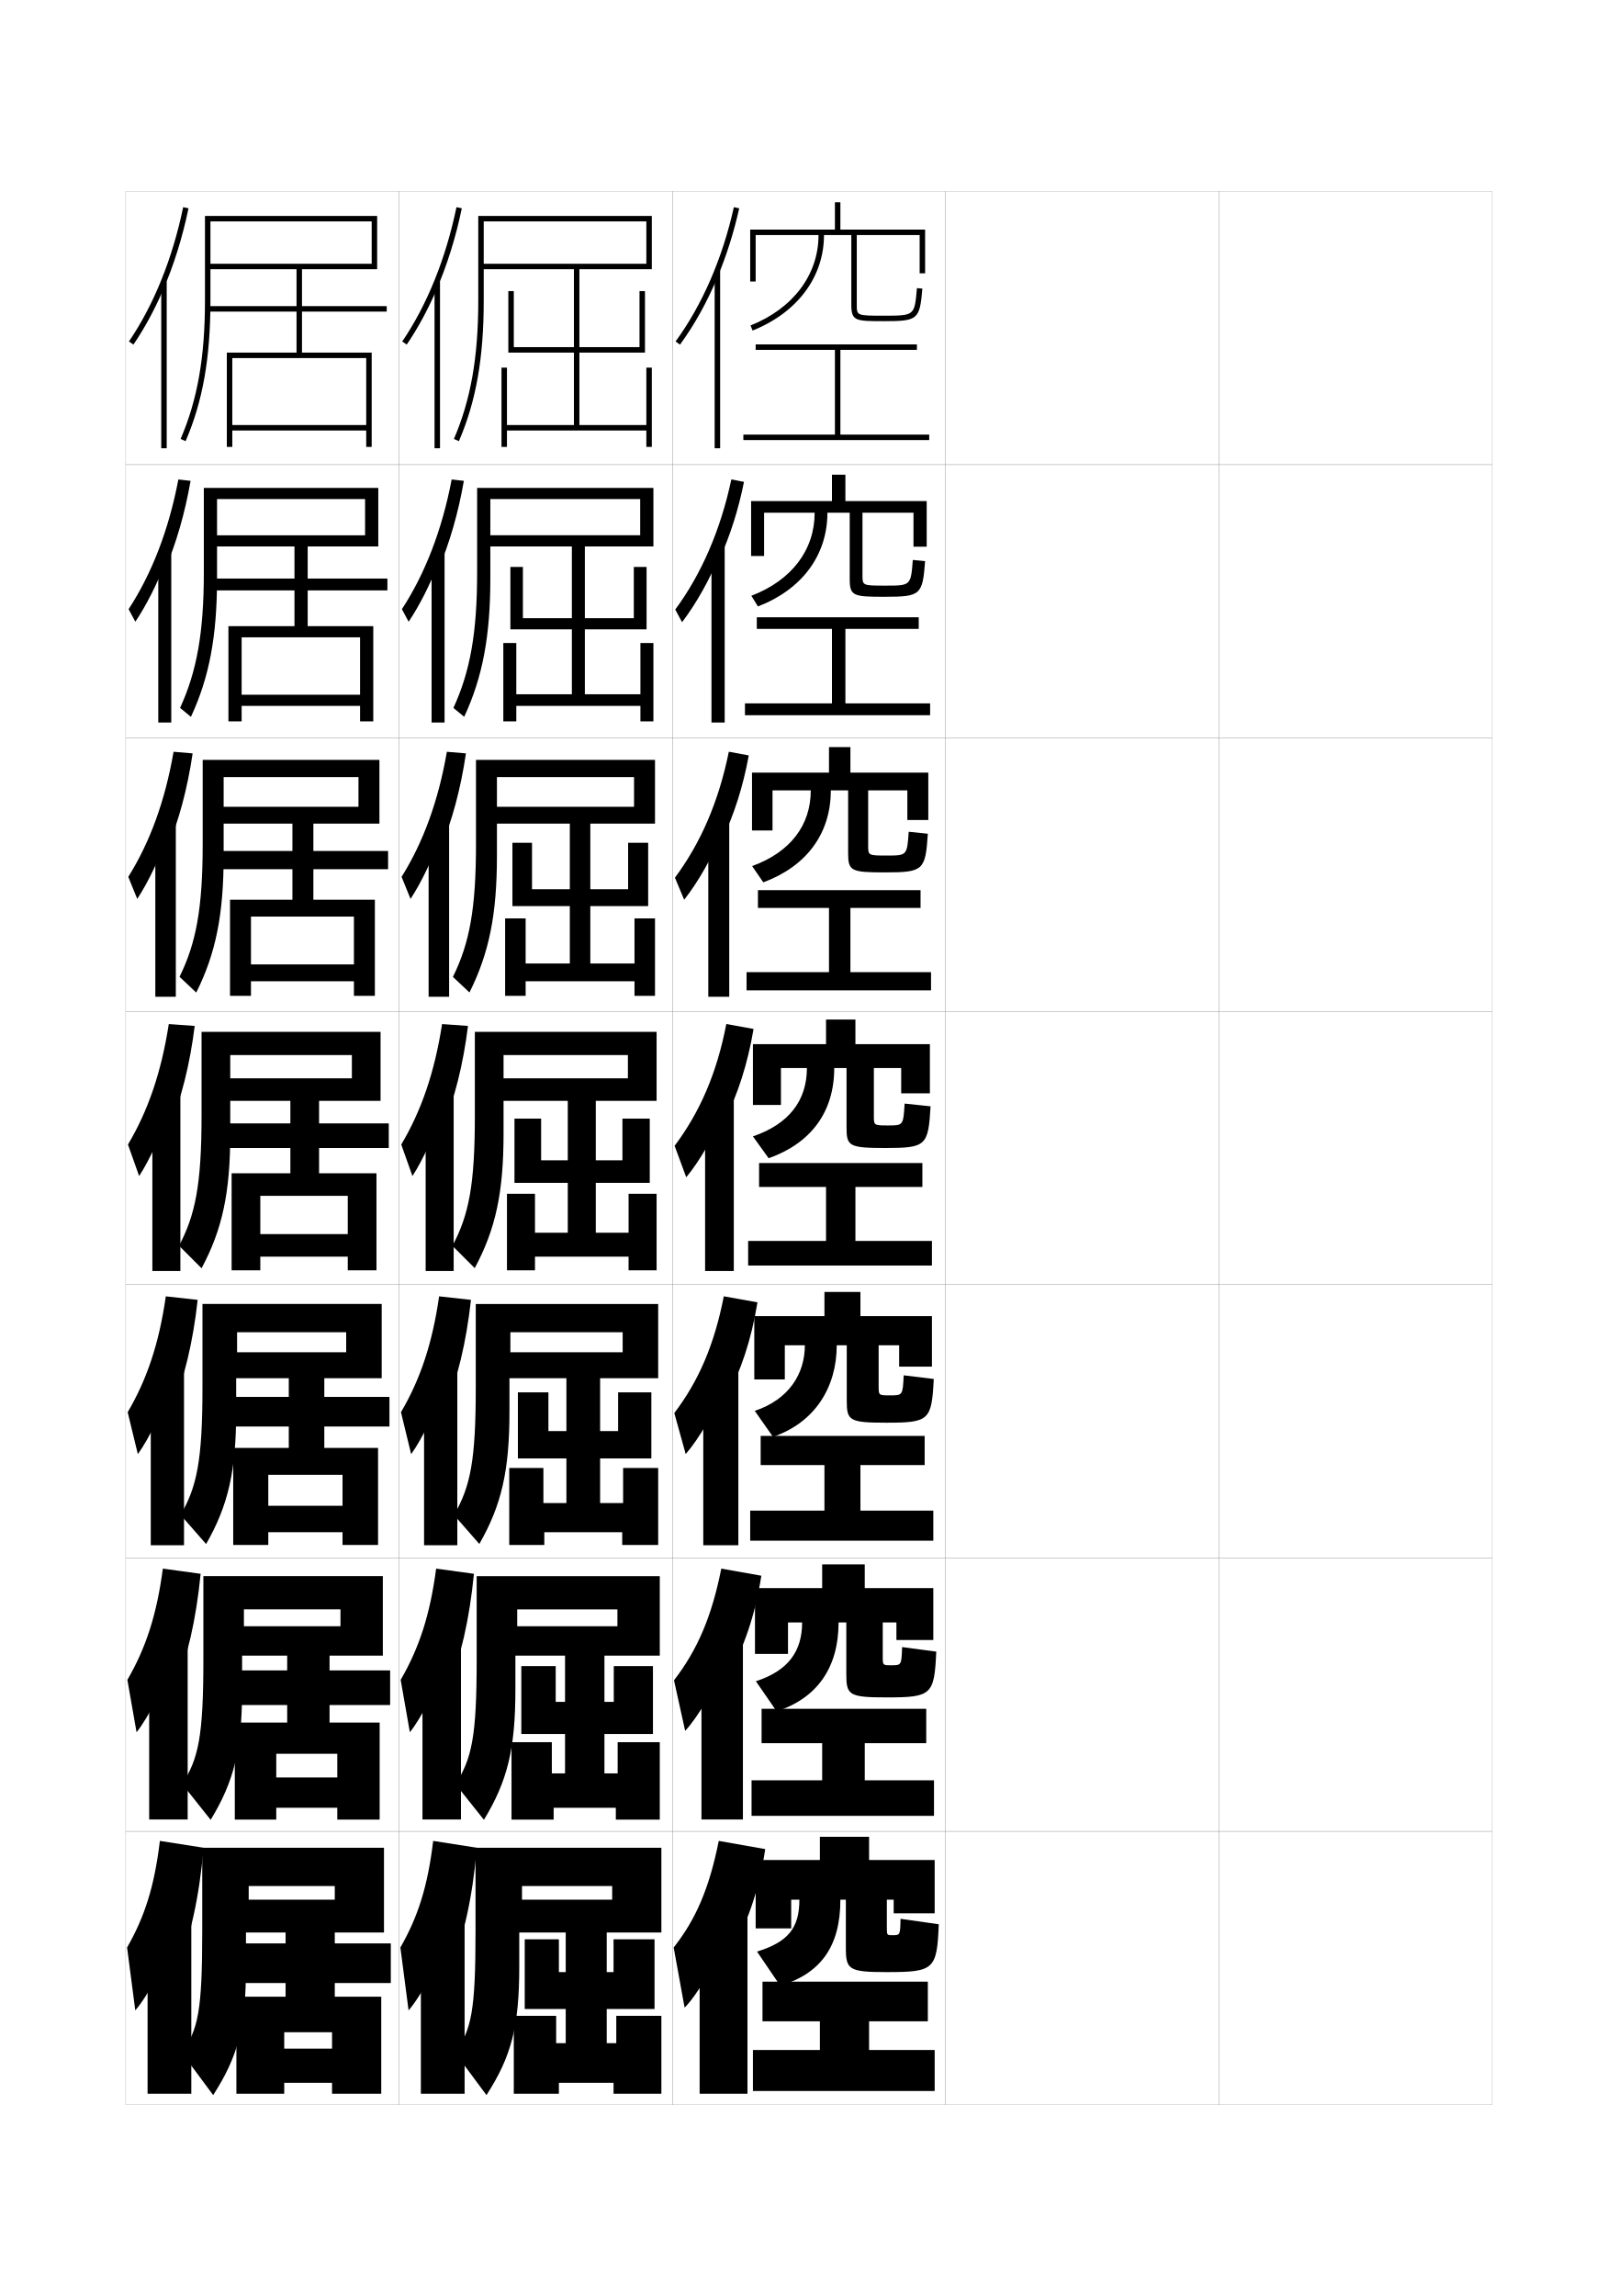
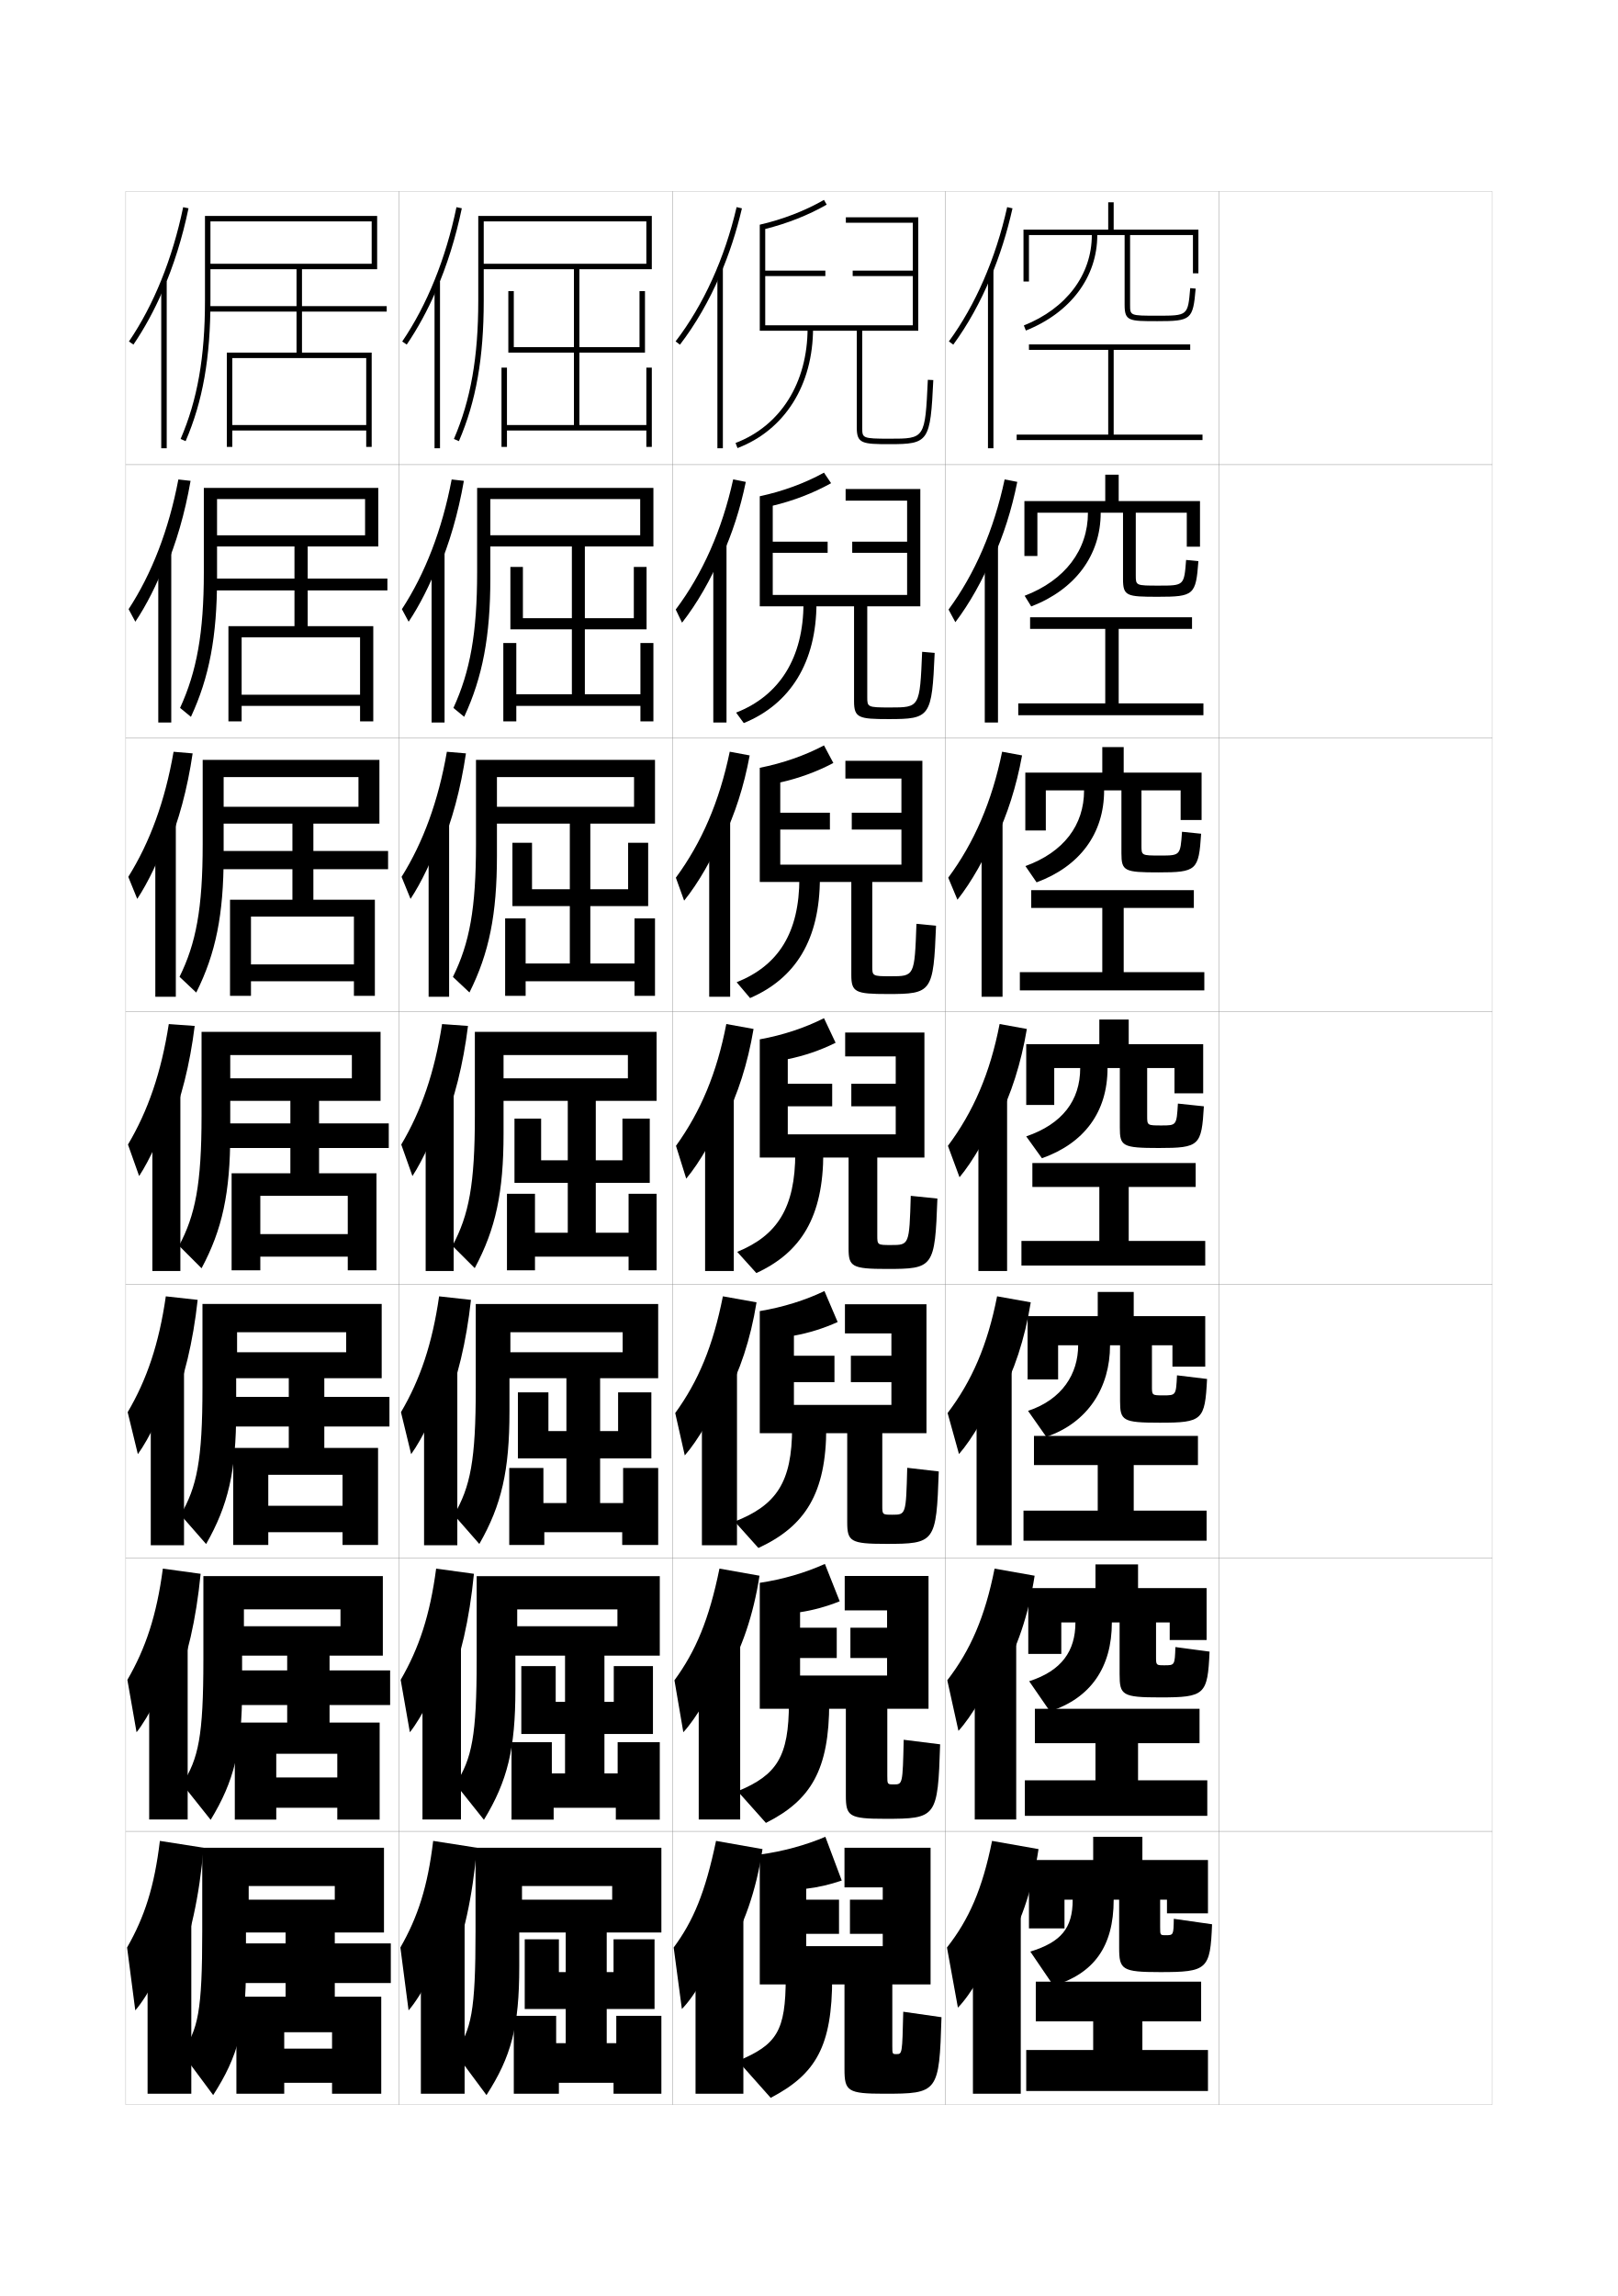
<svg xmlns="http://www.w3.org/2000/svg" version="1.1" id="glyphs" x="0px" y="0px" width="592px" height="840px" viewBox="0 0 592 840" enable-background="new 0 0 592 840" xml:space="preserve">
  <g>
    <rect x="46" y="70" fill="none" stroke="#999999" stroke-width="0.1" width="100" height="100" />
    <rect x="46" y="170" fill="none" stroke="#999999" stroke-width="0.1" width="100" height="100" />
    <rect x="46" y="270" fill="none" stroke="#999999" stroke-width="0.1" width="100" height="100" />
    <rect x="46" y="370" fill="none" stroke="#999999" stroke-width="0.1" width="100" height="100" />
    <rect x="46" y="470" fill="none" stroke="#999999" stroke-width="0.1" width="100" height="100" />
    <rect x="46" y="570" fill="none" stroke="#999999" stroke-width="0.1" width="100" height="100" />
    <rect x="46" y="670" fill="none" stroke="#999999" stroke-width="0.1" width="100" height="100" />
    <rect x="146" y="70" fill="none" stroke="#999999" stroke-width="0.1" width="100" height="100" />
    <rect x="146" y="170" fill="none" stroke="#999999" stroke-width="0.1" width="100" height="100" />
    <rect x="146" y="270" fill="none" stroke="#999999" stroke-width="0.1" width="100" height="100" />
    <rect x="146" y="370" fill="none" stroke="#999999" stroke-width="0.1" width="100" height="100" />
    <rect x="146" y="470" fill="none" stroke="#999999" stroke-width="0.1" width="100" height="100" />
    <rect x="146" y="570" fill="none" stroke="#999999" stroke-width="0.1" width="100" height="100" />
    <rect x="146" y="670" fill="none" stroke="#999999" stroke-width="0.1" width="100" height="100" />
    <rect x="246" y="70" fill="none" stroke="#999999" stroke-width="0.1" width="100" height="100" />
    <rect x="246" y="170" fill="none" stroke="#999999" stroke-width="0.1" width="100" height="100" />
    <rect x="246" y="270" fill="none" stroke="#999999" stroke-width="0.1" width="100" height="100" />
    <rect x="246" y="370" fill="none" stroke="#999999" stroke-width="0.1" width="100" height="100" />
    <rect x="246" y="470" fill="none" stroke="#999999" stroke-width="0.1" width="100" height="100" />
    <rect x="246" y="570" fill="none" stroke="#999999" stroke-width="0.1" width="100" height="100" />
    <rect x="246" y="670" fill="none" stroke="#999999" stroke-width="0.1" width="100" height="100" />
    <rect x="346" y="70" fill="none" stroke="#999999" stroke-width="0.1" width="100" height="100" />
    <rect x="346" y="170" fill="none" stroke="#999999" stroke-width="0.1" width="100" height="100" />
    <rect x="346" y="270" fill="none" stroke="#999999" stroke-width="0.1" width="100" height="100" />
    <rect x="346" y="370" fill="none" stroke="#999999" stroke-width="0.1" width="100" height="100" />
    <rect x="346" y="470" fill="none" stroke="#999999" stroke-width="0.1" width="100" height="100" />
    <rect x="346" y="570" fill="none" stroke="#999999" stroke-width="0.1" width="100" height="100" />
    <rect x="346" y="670" fill="none" stroke="#999999" stroke-width="0.1" width="100" height="100" />
    <rect x="446" y="70" fill="none" stroke="#999999" stroke-width="0.1" width="100" height="100" />
    <rect x="446" y="170" fill="none" stroke="#999999" stroke-width="0.1" width="100" height="100" />
    <rect x="446" y="270" fill="none" stroke="#999999" stroke-width="0.1" width="100" height="100" />
    <rect x="446" y="370" fill="none" stroke="#999999" stroke-width="0.1" width="100" height="100" />
    <rect x="446" y="470" fill="none" stroke="#999999" stroke-width="0.1" width="100" height="100" />
    <rect x="446" y="570" fill="none" stroke="#999999" stroke-width="0.1" width="100" height="100" />
    <rect x="446" y="670" fill="none" stroke="#999999" stroke-width="0.1" width="100" height="100" />
  </g>
  <g>
    <g>
      <path d="M159.5,106.482c4.035-9.288,7.242-19.493,9.479-30.279l-1.958-0.406    c-3.898,18.795-10.763,35.787-19.848,49.141l1.654,1.125    C152.832,120.177,156.408,113.598,159.5,106.482L159.5,106.482z" />
      <rect x="159" y="103" width="2" height="61" />
    </g>
    <g>
      <path d="M160.333,208.436c4.101-9.55,7.322-20.595,9.399-32.521l-4.466-0.499    c-3.518,18.45-9.719,34.454-18.21,47.454l2.466,4.591    c3.958-5.886,7.92-13.722,10.728-21.109L160.333,208.436z" />
      <rect x="157.917" y="202.208" width="4.75" height="62.125" />
    </g>
    <g>
      <path d="M161.167,310.39c4.166-9.811,7.403-21.697,9.321-34.761l-6.975-0.591    c-3.139,18.104-8.675,33.12-16.573,45.767l3.278,8.057    c3.911-5.886,8.259-14.978,10.782-22.638L161.167,310.39z" />
      <rect x="156.833" y="301.417" width="7.5" height="63.25" />
    </g>
    <g>
      <path d="M162,412.344c4.23-10.072,7.483-22.799,9.241-37.002l-9.482-0.684    C159,392.418,154.127,406.445,146.823,418.738l4.09,11.523    C154.777,424.375,159.511,414.027,161.75,406.094L162,412.344z" />
      <rect x="155.75" y="400.625" width="10.25" height="64.375" />
    </g>
    <g>
      <path d="M163,514.729c4.339-10.156,7.628-23.688,9.327-39.168l-11.655-1.289    c-2.507,17.412-6.945,30.449-13.957,42.387l3.727,15.35    c4.092-5.637,9.572-16.927,11.725-24.779L163,514.729z" />
      <rect x="155.166" y="500.25" width="12.167" height="65.083" />
    </g>
    <g>
      <path d="M164,617.114c4.447-10.24,7.774-24.576,9.414-41.334l-13.827-1.895    c-2.257,17.064-6.259,29.11-12.979,40.693l3.363,19.175    c4.319-5.386,10.546-17.618,12.612-25.39L164,617.114z" />
      <rect x="154.583" y="599.875" width="14.083" height="65.792" />
    </g>
    <g>
      <path d="M165,719.5c4.556-10.324,7.919-25.465,9.5-43.5l-16-2.5    c-2.006,16.716-5.572,27.771-12,39l3,23c4.547-5.136,11.521-18.31,13.5-26L165,719.5z" />
      <rect x="154" y="699.5" width="16" height="66.5" />
    </g>
  </g>
  <g>
    <path d="M177,79h-2v31c0,20.667-2.75,36.274-8.918,50.604l1.836,0.791   C174.199,146.803,177,130.952,177,110V98.5h61.5V79H177v2h59.5v15.5H177V79z" />
    <polygon points="236.5,134.5 236.5,155.5 212,155.5 212,129 236,129 236,106.5 234,106.5 234,127 212,127 212,97.5 210,97.5    210,127 188,127 188,106.5 186,106.5 186,129 210,129 210,155.5 185.5,155.5 185.5,134.5 183.5,134.5 183.5,163.5 185.5,163.5    185.5,157.5 236.5,157.5 236.5,163.5 238.5,163.5 238.5,134.5  " />
  </g>
  <g>
    <g>
      <path d="M179.417,178.5h-4.833v30.917c0,22.13-2.547,36.25-8.682,49.587l3.947,3.242    c6.75-14.511,9.568-29.541,9.568-50.663v-11.667h59.667v-21.417H179.417v4.083    h54.833v13.25h-54.833V178.5z" />
      <polygon points="234.333,235.25 234.333,254 214,254 214,230.25 236.583,230.25     236.583,207.417 231.917,207.417 231.917,226.167 214,226.167 214,197.917     209.25,197.917 209.25,226.167 191.333,226.167 191.333,207.417 186.75,207.417 186.75,230.25     209.25,230.25 209.25,254 188.917,254 188.917,235.25 184.166,235.25 184.166,263.917     188.917,263.917 188.917,258.25 234.333,258.25 234.333,263.917 239.083,263.917     239.083,235.25   " />
    </g>
    <g>
      <path d="M181.833,278h-7.667v30.833c0,23.593-2.344,36.225-8.445,48.57l6.057,5.693    c7.218-14.43,10.055-28.64,10.055-49.93v-11.833h57.833V278H181.833v6.292H232v10.875    h-50.167V278z" />
      <polygon points="232.167,336 232.167,352.5 216,352.5 216,331.5 237.167,331.5 237.167,308.333     229.833,308.333 229.833,325.333 216,325.333 216,298.333 208.5,298.333 208.5,325.333     194.667,325.333 194.667,308.333 187.5,308.333 187.5,331.5 208.5,331.5 208.5,352.5 192.333,352.5     192.333,336 184.833,336 184.833,364.333 192.333,364.333 192.333,359 232.167,359     232.167,364.333 239.667,364.333 239.667,336   " />
    </g>
    <g>
      <path d="M184.25,377.5h-10.5v30.75c0,25.055-2.141,36.199-8.209,47.553l8.168,8.145    C181.395,449.6,184.25,436.21,184.25,414.75v-12h56V377.5H184.25v8.5h45.5v8.5h-45.5V377.5z" />
      <polygon points="230,436.75 230,451 218,451 218,432.75 237.75,432.75 237.75,409.25 227.75,409.25 227.75,424.5 218,424.5     218,398.75 207.75,398.75 207.75,424.5 198,424.5 198,409.25 188.25,409.25 188.25,432.75 207.75,432.75 207.75,451 195.75,451     195.75,436.75 185.5,436.75 185.5,464.75 195.75,464.75 195.75,459.75 230,459.75 230,464.75 240.25,464.75 240.25,436.75   " />
    </g>
    <g>
      <path d="M186.75,477.066h-12.667v30.667c0,26.517-1.937,36.175-7.973,46.535    l9.279,10.597c8.153-14.267,11.027-26.836,11.027-48.465v-12.167h54.416v-27.167    H186.75v10.334h41.083v7.333H186.75V477.066z" />
      <polygon points="228,537.066 228,549.9 219.583,549.9 219.583,533.566 238.333,533.566     238.333,509.4 226.167,509.4 226.167,523.566 219.583,523.566 219.583,498.4     207.25,498.4 207.25,523.566 200.667,523.566 200.667,509.4 189.5,509.4 189.5,533.566     207.25,533.566 207.25,549.9 198.833,549.9 198.833,537.066 186.333,537.066     186.333,565.233 199.167,565.233 199.167,560.566 227.667,560.566 227.667,565.233     240.833,565.233 240.833,537.066   " />
    </g>
    <g>
      <path d="M189.25,576.634h-14.833v30.583c0,27.979-1.733,36.15-7.736,45.518    l10.39,13.049c8.622-14.186,11.514-25.935,11.514-47.732v-12.334h52.833v-29.083    H189.25v12.166h36.667v6.167H189.25V576.634z" />
      <polygon points="226,637.384 226,648.801 221.167,648.801 221.167,634.384 238.917,634.384     238.917,609.551 224.583,609.551 224.583,622.634 221.167,622.634 221.167,598.051     206.75,598.051 206.75,622.634 203.333,622.634 203.333,609.551 190.75,609.551 190.75,634.384     206.75,634.384 206.75,648.801 201.917,648.801 201.917,637.384 187.167,637.384     187.167,665.717 202.583,665.717 202.583,661.384 225.333,661.384 225.333,665.717     241.417,665.717 241.417,637.384   " />
    </g>
  </g>
  <g>
    <path d="M242,676h-51v14h33v5h-33v-19h-17v30.5c0,29.441-1.53,36.125-7.5,44.5l11.5,15.5   c9.09-14.104,12-25.032,12-47V707h52V676z" />
    <polygon points="225.5,737.5 225.5,747.5 222,747.5 222,735 239.5,735 239.5,709.5 224.5,709.5 224.5,721.5 222,721.5 222,697.5    207,697.5 207,721.5 204.5,721.5 204.5,709.5 192,709.5 192,735 207,735 207,747.5 203.5,747.5 203.5,737.5 188,737.5 188,766    204.5,766 204.5,762 224.5,762 224.5,766 242,766 242,737.5  " />
  </g>
  <g>
    <g>
      <path d="M59.5,106.482c4.035-9.288,7.242-19.493,9.479-30.279l-1.958-0.406    c-3.898,18.795-10.763,35.787-19.848,49.141l1.654,1.125    C52.832,120.177,56.408,113.598,59.5,106.482L59.5,106.482z" />
      <rect x="59" y="103" width="2" height="61" />
    </g>
    <g>
      <path d="M60.333,208.436c4.101-9.55,7.322-20.595,9.399-32.521l-4.466-0.499    c-3.518,18.45-9.719,34.454-18.21,47.454l2.466,4.591    c3.958-5.886,7.92-13.722,10.728-21.109L60.333,208.436z" />
      <rect x="57.917" y="202.208" width="4.75" height="62.125" />
    </g>
    <g>
      <path d="M61.167,310.39c4.165-9.811,7.402-21.697,9.32-34.761l-6.975-0.591    c-3.139,18.104-8.676,33.12-16.573,45.767l3.278,8.057    C54.129,322.976,58.477,313.884,61,306.224L61.167,310.39z" />
      <rect x="56.833" y="301.417" width="7.5" height="63.25" />
    </g>
    <g>
      <path d="M62,412.344c4.23-10.072,7.483-22.799,9.241-37.002l-9.482-0.684    C59,392.418,54.127,406.445,46.823,418.738l4.09,11.523    C54.777,424.375,59.511,414.027,61.75,406.094L62,412.344z" />
      <rect x="55.75" y="400.625" width="10.25" height="64.375" />
    </g>
    <g>
      <path d="M63,514.729c4.339-10.156,7.628-23.688,9.327-39.168l-11.655-1.289    c-2.507,17.412-6.945,30.449-13.957,42.387l3.727,15.35    c4.092-5.637,9.572-16.926,11.725-24.779L63,514.729z" />
      <rect x="55.166" y="500.25" width="12.167" height="65.083" />
    </g>
    <g>
      <path d="M64,617.114c4.447-10.24,7.774-24.576,9.414-41.334l-13.828-1.894    c-2.257,17.062-6.259,29.109-12.979,40.693l3.363,19.174    c4.319-5.387,10.546-17.617,12.612-25.389L64,617.114z" />
      <rect x="54.583" y="599.875" width="14.083" height="65.792" />
    </g>
    <g>
      <path d="M65,719.5c4.556-10.324,7.919-25.465,9.5-43.5l-16-2.5c-2.006,16.716-5.572,27.771-12,39    l3,23c4.547-5.136,11.521-18.31,13.5-26L65,719.5z" />
      <rect x="54" y="699.5" width="16" height="66.5" />
    </g>
  </g>
  <g>
    <path d="M77,79h-2v31c0,20.667-2.75,36.274-8.918,50.604l1.836,0.791   C74.199,146.803,77,130.952,77,110V98.5h61V79H77v2h59v15.5H77V79z" />
    <polygon points="141.5,114 141.5,112 110.5,112 110.5,97.5 108.5,97.5 108.5,112 76,112 76,114 108.5,114 108.5,129 83,129    83,163.5 85,163.5 85,131 134,131 134,155.5 85,155.5 85,157.5 134,157.5 134,163.5 136,163.5 136,129 110.5,129 110.5,114  " />
  </g>
  <g>
    <g>
      <path d="M79.417,178.5h-4.833v30.916c0,22.155-2.61,36.324-8.695,49.57l3.974,3.277    c6.708-14.435,9.555-29.463,9.555-50.68v-11.667h59V178.5H79.417v4.083h54.167v13.25    H79.417V178.5z" />
      <polygon points="83.583,229.083 83.583,263.917 88.416,263.917 88.416,233.166     131.75,233.166 131.75,254.167 88.416,254.167 88.416,258.25 131.75,258.25 131.75,263.917     136.583,263.917 136.583,229.083 112.583,229.083 112.583,216 141.75,216 141.75,211.667     112.583,211.667 112.583,198.333 107.75,198.333 107.75,211.667 77.166,211.667 77.166,216     107.75,216 107.75,229.083   " />
    </g>
    <g>
      <path d="M81.833,278h-7.667v30.833c0,23.643-2.469,36.374-8.473,48.535l6.112,5.764    c7.136-14.276,10.027-28.484,10.027-49.965v-11.833h57V278H81.833v6.292h49.333v10.875    H81.833V278z" />
      <polygon points="84.167,329.167 84.167,364.333 91.833,364.333 91.833,335.333     129.5,335.333 129.5,352.833 91.833,352.833 91.833,359 129.5,359 129.5,364.333     137.167,364.333 137.167,329.167 114.667,329.167 114.667,318 142,318 142,311.333     114.667,311.333 114.667,299.167 107,299.167 107,311.333 78.333,311.333 78.333,318     107,318 107,329.167   " />
    </g>
    <g>
      <path d="M84.25,377.5h-10.5v30.75c0,25.131-2.329,36.423-8.25,47.5l8.25,8.25    c7.562-14.118,10.5-27.505,10.5-49.25v-12h55V377.5H84.25v8.5h44.5v8.5h-44.5V377.5z" />
      <polygon points="84.75,429.25 84.75,464.75 95.25,464.75 95.25,437.5 127.25,437.5 127.25,451.5 95.25,451.5 95.25,459.75     127.25,459.75 127.25,464.75 137.75,464.75 137.75,429.25 116.75,429.25 116.75,420 142.25,420 142.25,411 116.75,411 116.75,400     106.25,400 106.25,411 79.5,411 79.5,420 106.25,420 106.25,429.25   " />
    </g>
    <g>
      <path d="M86.75,477.062H74.083v30.667c0,26.567-2.063,36.323-8,46.499l9.333,10.668    c8.072-14.113,11-26.682,11-48.5v-12.168h53.25V477.062H86.75v10.334h39.917v7.332H86.75V477.062z" />
      <polygon points="85.333,529.729 85.333,565.229 98.167,565.229 98.167,539.562     125.333,539.562 125.333,550.896 98.167,550.896 98.167,560.562 125.333,560.562     125.333,565.229 138.333,565.229 138.333,529.729 118.667,529.729 118.667,521.896     142.5,521.896 142.5,511.062 118.667,511.062 118.667,500.896 105.667,500.896 105.667,511.062     80.667,511.062 80.667,521.896 105.667,521.896 105.667,529.729   " />
    </g>
    <g>
      <path d="M89.25,576.625H74.417v30.584c0,28.004-1.797,36.224-7.75,45.499l10.416,13.084    c8.581-14.108,11.5-25.856,11.5-47.75v-12.334h51.5V576.625H89.25v12.167h35.333v6.166H89.25V576.625    z" />
      <polygon points="85.917,630.209 85.917,665.708 101.083,665.708 101.083,641.625     123.417,641.625 123.417,650.292 101.083,650.292 101.083,661.375 123.417,661.375     123.417,665.708 138.917,665.708 138.917,630.209 120.583,630.209 120.583,623.792     142.75,623.792 142.75,611.125 120.583,611.125 120.583,601.791 105.083,601.791 105.083,611.125     81.833,611.125 81.833,623.792 105.083,623.792 105.083,630.209   " />
    </g>
  </g>
  <g>
    <path d="M140.5,676H91v14h31.5v5H91v-19H74v30.5c0,29.441-1.53,36.125-7.5,44.5L78,766.5   c9.09-14.104,12-25.032,12-47V707h50.5V676z" />
    <polygon points="86.5,730.5 86.5,766 104,766 104,743.5 121.5,743.5 121.5,749.5 104,749.5 104,762 121.5,762 121.5,766 139.5,766    139.5,730.5 122.5,730.5 122.5,725.5 143,725.5 143,711 122.5,711 122.5,702.5 104.5,702.5 104.5,711 83,711 83,725.5 104.5,725.5    104.5,730.5  " />
  </g>
  <g>
    <g>
-       <path d="M262.5,101.471c3.305-7.901,5.996-16.377,7.977-25.253l-1.953-0.436    c-4.19,18.79-11.566,35.777-21.33,49.128l1.613,1.18    C254.109,118.84,258.709,110.534,262.5,101.471L262.5,101.471z" />
-       <rect x="261.5" y="98.8" width="2" height="65.2" />
-     </g>
-     <g>
-       <path d="M263.414,204.199c3.765-8.351,6.779-17.738,8.813-27.905l-4.625-0.893    c-3.951,18.516-10.916,34.562-20.525,47.607l2.492,4.622    c5.171-6.791,10.172-15.681,13.661-24.349L263.414,204.199z" />
-       <rect x="260.333" y="199.416" width="4.833" height="64.917" />
-     </g>
-     <g>
-       <path d="M264.328,306.928c4.225-8.8,7.562-19.1,9.651-30.557l-7.297-1.35    c-3.712,18.241-10.266,33.346-19.72,46.085l3.371,8.064    c5.039-6.332,10.442-15.808,13.629-24.08L264.328,306.928z" />
-       <rect x="259.167" y="300.033" width="7.666" height="64.634" />
-     </g>
-     <g>
-       <path d="M265.242,409.657c4.686-9.25,8.345-20.461,10.488-33.209l-9.969-1.808    c-3.474,17.968-9.615,32.131-18.915,44.564l4.249,11.506    c4.907-5.873,10.712-15.933,13.597-23.81L265.242,409.657z" />
-       <rect x="258" y="400.65" width="10.5" height="64.35" />
-     </g>
-     <g>
-       <path d="M265.828,511.271c5.146-9.404,9.127-21.173,11.325-34.807l-12.312-2.205    c-3.487,17.805-9.211,30.991-18.11,42.71l4.166,15.004    c4.775-5.413,10.982-16.059,13.564-23.54L265.828,511.271z" />
-       <rect x="257.333" y="500.434" width="12.833" height="64.899" />
-     </g>
-     <g>
-       <path d="M266.414,612.886c5.606-9.56,9.91-21.884,12.163-36.403l-14.656-2.602    c-3.501,17.64-8.808,29.851-17.305,40.854l4.083,18.502    c4.644-4.954,11.251-16.185,13.532-23.271L266.414,612.886z" />
-       <rect x="256.667" y="600.217" width="15.167" height="65.45" />
-     </g>
-     <g>
-       <path d="M267,714.5c6.066-9.714,10.693-22.595,13-38l-17-3c-3.514,17.477-8.403,28.711-16.5,39    l4,22c4.511-4.495,11.521-16.31,13.5-23L267,714.5z" />
-       <rect x="256" y="700" width="17.5" height="66" />
-     </g>
-   </g>
-   <g>
-     <g>
-       <path d="M338.5,100V84h-31V74h-2v10h-31v19h2V86h23c0,14.492-9.298,26.855-24.871,33.071l0.742,1.857    C291.732,114.398,301.5,101.341,301.5,86h10v25.5c0,6,1.599,6,12,6    c12.376,0,13.03-0.557,13.996-11.915l-1.992-0.17C334.646,115.5,334.646,115.5,323.5,115.5    c-10,0-10,0-10-4V86h23v14H338.5z" />
-       <polygon points="307.5,159 307.5,128 335.5,128 335.5,126 276.5,126 276.5,128 305.5,128 305.5,159 272,159 272,161 340,161     340,159   " />
-     </g>
-     <g>
-       <path d="M339.083,200v-16.667h-29.75v-9.667h-4.917v9.667h-29.583v20.083h4.75v-15.833h18.5    c0,13.625-8.394,24.735-23.164,30.381l2.411,3.905    C293.399,215.684,302.75,203.175,302.75,187.583h8.166v24.258    c0,6.259,1.363,6.492,12.75,6.492c13.221,0,13.908-0.656,14.831-13.027l-4.495-0.447    C333.271,214.245,333.263,214.25,324,214.25c-8.414,0-8.417-0.005-8.417-3.834v-22.833    H334.25V200H339.083z" />
-       <polygon points="309.333,230.083 336.166,230.083 336.166,225.833 276.917,225.833     276.917,230.083 304.416,230.083 304.416,257.333 272.583,257.333 272.583,261.666     340.333,261.666 340.333,257.333 309.333,257.333   " />
-     </g>
-     <g>
-       <path d="M339.667,300v-17.333h-28.501v-9.334h-7.833v9.334h-28.167v21.167h7.5v-14.667    h14c0,12.758-7.491,22.615-21.458,27.69l4.081,5.952    C295.066,316.97,304,305.01,304,289.167h6.333v23.016c0,6.519,1.128,6.984,13.5,6.984    c14.065,0,14.786-0.756,15.666-14.139l-6.998-0.724    C331.896,312.99,331.88,313,324.5,313c-6.828,0-6.834-0.011-6.834-3.667v-20.166H332V300    H339.667z" />
-       <polygon points="311.166,332.167 336.833,332.167 336.833,325.667 277.333,325.667     277.333,332.167 303.333,332.167 303.333,355.667 273.167,355.667 273.167,362.333     340.667,362.333 340.667,355.667 311.166,355.667   " />
-     </g>
-     <g>
-       <path d="M340.25,400v-18H313v-9h-10.75v9H275.5v22.25h10.25v-13.5h9.5c0,11.892-6.587,20.495-19.75,25l5.75,8    c15.482-5.494,24-16.905,24-33h4.5v21.773C309.75,419.302,310.643,420,324,420    c14.91,0,15.664-0.854,16.5-15.25l-9.5-1c-0.479,7.985-0.503,8-6,8c-5.242,0-5.25-0.016-5.25-3.5    v-17.5h10V400H340.25z" />
-       <polygon points="313,434.25 337.5,434.25 337.5,425.5 277.75,425.5 277.75,434.25 302.25,434.25 302.25,454 273.75,454     273.75,463 341,463 341,454 313,454   " />
-     </g>
-   </g>
-   <g>
-     <g>
-       <path d="M341,500.001v-18.5h-26.167v-8.834h-13.166v8.834H276v23.166h11.167v-12.5H294.5    c0,10.421-5.804,19.831-18.333,24l6.667,9.5c15.189-5.148,23.333-17.987,23.333-33.5    h3.666v20.365c0,7.202,0.924,7.969,14.5,7.969c15.703,0,16.559-0.879,17.334-16l-11-1.334    c-0.355,7.322-0.375,7.334-5,7.334c-4.156,0-4.167-0.013-4.167-3.334v-15h7.5v7.834H341z" />
-       <polygon points="314.833,536.001 338.333,536.001 338.333,525.334 278.333,525.334     278.333,536.001 301.667,536.001 301.667,552.667 274.5,552.667 274.5,563.667     341.5,563.667 341.5,552.667 314.833,552.667   " />
-     </g>
-     <g>
-       <path d="M341.5,600v-19h-25.084v-8.666h-15.582V581H276.25v24.084h12.083v-11.5H293.5    c0,10.449-5.021,17.666-16.917,21.5l7.584,11c14.896-4.803,22.667-16.07,22.667-32.5    h2.832v18.955c0,7.627,0.955,8.461,14.75,8.461c16.497,0,17.452-0.902,18.168-16.75    l-12.5-1.666c-0.232,6.657-0.248,6.666-4,6.666C323.014,609.25,323,609.242,323,606.084    v-12.5h5V600H341.5z" />
-       <polygon points="316.416,637.75 338.916,637.75 338.916,625.167 278.667,625.167 278.667,637.75     300.834,637.75 300.834,651.334 275,651.334 275,664.334 341.75,664.334 341.75,651.334     316.416,651.334   " />
-     </g>
-     <g>
-       <path d="M326.5,708c-1.984,0-2-0.005-2-3v-10h2.5v5h15v-19.5h-24V672h-18v8.5h-23.5v25h13V695h3    c0,10.478-4.237,15.503-15.5,19l8.5,12.5c14.604-4.456,22-14.151,22-31.5h2v17.547    c0,8.052,0.984,8.953,15,8.953c17.29,0,18.345-0.927,19-17.5l-14-2    C329.393,707.993,329.381,708,326.5,708z" />
-       <polygon points="318,739.5 339.5,739.5 339.5,725 279,725 279,739.5 300,739.5 300,750 275.5,750 275.5,765 342,765 342,750     318,750   " />
-     </g>
+       <path d="M362.5,101.471c3.305-7.901,5.996-16.377,7.977-25.253l-1.953-0.436    c-4.19,18.79-11.566,35.777-21.33,49.128l1.613,1.18    C354.109,118.84,358.709,110.534,362.5,101.471L362.5,101.471z" />
+       <rect x="361.5" y="98.8" width="2" height="65.2" />
+     </g>
+     <g>
+       <path d="M363.414,204.199c3.765-8.351,6.779-17.738,8.813-27.905l-4.625-0.893    c-3.951,18.516-10.916,34.562-20.525,47.607l2.492,4.622    c5.171-6.791,10.173-15.681,13.661-24.349L363.414,204.199z" />
+       <rect x="360.333" y="199.416" width="4.833" height="64.917" />
+     </g>
+     <g>
+       <path d="M364.328,306.928c4.225-8.8,7.562-19.1,9.651-30.557l-7.298-1.35    c-3.712,18.241-10.266,33.346-19.72,46.085l3.37,8.064    c5.039-6.332,10.443-15.808,13.629-24.08L364.328,306.928z" />
+       <rect x="359.167" y="300.033" width="7.666" height="64.634" />
+     </g>
+     <g>
+       <path d="M365.242,409.657c4.686-9.25,8.345-20.461,10.488-33.209l-9.969-1.808    c-3.474,17.968-9.615,32.131-18.915,44.564l4.249,11.506    c4.907-5.873,10.712-15.933,13.597-23.81L365.242,409.657z" />
+       <rect x="358" y="400.65" width="10.5" height="64.35" />
+     </g>
+     <g>
+       <path d="M365.828,511.271c5.146-9.404,9.127-21.173,11.325-34.807l-12.312-2.205    c-3.487,17.805-9.212,30.991-18.11,42.71l4.166,15.004    c4.775-5.413,10.982-16.059,13.564-23.54L365.828,511.271z" />
+       <rect x="357.333" y="500.434" width="12.833" height="64.899" />
+     </g>
+     <g>
+       <path d="M366.414,612.886c5.606-9.56,9.91-21.884,12.162-36.403l-14.655-2.602    c-3.501,17.64-8.808,29.851-17.306,40.854l4.083,18.502    c4.644-4.954,11.251-16.185,13.532-23.271L366.414,612.886z" />
+       <rect x="356.666" y="600.217" width="15.168" height="65.45" />
+     </g>
+     <g>
+       <path d="M367,714.5c6.066-9.714,10.693-22.595,13-38l-17-3c-3.514,17.477-8.403,28.711-16.5,39    l4,22c4.511-4.495,11.521-16.31,13.5-23L367,714.5z" />
+       <rect x="356" y="700" width="17.5" height="66" />
+     </g>
+   </g>
+   <g>
+     <g>
+       <path d="M438.5,100V84h-31V74h-2v10h-31v19h2V86h23c0,14.492-9.298,26.855-24.871,33.071l0.742,1.857    C391.732,114.398,401.5,101.341,401.5,86h10v25.5c0,6,1.599,6,12,6    c12.376,0,13.03-0.557,13.996-11.915l-1.992-0.17C434.646,115.5,434.646,115.5,423.5,115.5    c-10,0-10,0-10-4V86h23v14H438.5z" />
+       <polygon points="407.5,159 407.5,128 435.5,128 435.5,126 376.5,126 376.5,128 405.5,128 405.5,159 372,159 372,161 440,161     440,159   " />
+     </g>
+     <g>
+       <path d="M439.083,200v-16.667h-29.75v-9.667h-4.917v9.667h-29.583v20.083h4.75v-15.833h18.5    c0,13.625-8.394,24.735-23.164,30.381l2.411,3.905    C393.398,215.684,402.75,203.175,402.75,187.583h8.166v24.258    c0,6.259,1.363,6.492,12.75,6.492c13.221,0,13.908-0.656,14.831-13.027l-4.495-0.447    C433.271,214.245,433.263,214.25,424,214.25c-8.414,0-8.417-0.005-8.417-3.834v-22.833    H434.25V200H439.083z" />
+       <polygon points="409.333,230.083 436.166,230.083 436.166,225.833 376.916,225.833     376.916,230.083 404.416,230.083 404.416,257.333 372.583,257.333 372.583,261.666     440.333,261.666 440.333,257.333 409.333,257.333   " />
+     </g>
+     <g>
+       <path d="M439.667,300v-17.333h-28.501v-9.334h-7.833v9.334h-28.167v21.167h7.501v-14.667    h14c0,12.758-7.491,22.615-21.458,27.69l4.081,5.952    C395.066,316.97,404,305.01,404,289.167h6.333v23.016c0,6.519,1.128,6.984,13.5,6.984    c14.065,0,14.786-0.756,15.666-14.139l-6.998-0.724    C431.896,312.99,431.88,313,424.5,313c-6.828,0-6.834-0.011-6.834-3.667v-20.166H432V300    H439.667z" />
+       <polygon points="411.166,332.167 436.833,332.167 436.833,325.667 377.333,325.667     377.333,332.167 403.333,332.167 403.333,355.667 373.167,355.667 373.167,362.333     440.667,362.333 440.667,355.667 411.166,355.667   " />
+     </g>
+     <g>
+       <path d="M440.25,400v-18H413v-9h-10.75v9H375.5v22.25h10.25v-13.5h9.5c0,11.892-6.587,20.495-19.75,25l5.75,8    c15.482-5.494,24-16.905,24-33h4.5v21.773C409.75,419.302,410.643,420,424,420    c14.91,0,15.664-0.854,16.5-15.25l-9.5-1c-0.479,7.985-0.503,8-6,8c-5.242,0-5.25-0.016-5.25-3.5    v-17.5h10V400H440.25z" />
+       <polygon points="413,434.25 437.5,434.25 437.5,425.5 377.75,425.5 377.75,434.25 402.25,434.25 402.25,454 373.75,454     373.75,463 441,463 441,454 413,454   " />
+     </g>
+   </g>
+   <g>
+     <g>
+       <path d="M441,500.001v-18.5h-26.167v-8.834h-13.166v8.834H376v23.166h11.167v-12.5H394.5    c0,10.421-5.805,19.831-18.334,24l6.668,9.5c15.188-5.148,23.333-17.987,23.333-33.5    h3.666v20.365c0,7.202,0.924,7.969,14.5,7.969c15.703,0,16.559-0.879,17.334-16l-11-1.334    c-0.355,7.322-0.375,7.334-5,7.334c-4.156,0-4.167-0.013-4.167-3.334v-15h7.5v7.834H441z" />
+       <polygon points="414.833,536.001 438.333,536.001 438.333,525.334 378.333,525.334     378.333,536.001 401.667,536.001 401.667,552.667 374.5,552.667 374.5,563.667     441.5,563.667 441.5,552.667 414.833,552.667   " />
+     </g>
+     <g>
+       <path d="M441.5,600v-19h-25.084v-8.666h-15.582V581H376.25v24.084h12.084v-11.5H393.5    c0,10.449-5.021,17.666-16.917,21.5l7.584,11c14.896-4.803,22.667-16.07,22.667-32.5    h2.832v18.955c0,7.627,0.955,8.461,14.75,8.461c16.497,0,17.452-0.902,18.168-16.75    l-12.5-1.666c-0.232,6.657-0.248,6.666-4,6.666C423.014,609.25,423,609.242,423,606.084    v-12.5h5V600H441.5z" />
+       <polygon points="416.416,637.75 438.916,637.75 438.916,625.167 378.666,625.167 378.666,637.75     400.834,637.75 400.834,651.334 375,651.334 375,664.334 441.75,664.334 441.75,651.334     416.416,651.334   " />
+     </g>
+     <g>
+       <path d="M426.5,708c-1.984,0-2-0.005-2-3v-10h2.5v5h15v-19.5h-24V672h-18v8.5h-23.5v25h13V695h3    c0,10.478-4.237,15.503-15.5,19l8.5,12.5c14.604-4.456,22-14.151,22-31.5h2v17.547    c0,8.052,0.984,8.953,15,8.953c17.29,0,18.345-0.927,19-17.5l-14-2    C429.393,707.993,429.381,708,426.5,708z" />
+       <polygon points="418,739.5 439.5,739.5 439.5,725 379,725 379,739.5 400,739.5 400,750 375.5,750 375.5,765 442,765 442,750     418,750   " />
+     </g>
+   </g>
+   <g>
+     <g>
+       <path d="M266,714.5c6.066-9.714,10.693-22.595,13-38l-17-3c-3.988,19.076-8.372,29.359-15.5,39    l3,22.5c4.511-4.495,11.521-16.31,13.5-23L266,714.5z" />
+       <rect x="254.5" y="700.5" width="17.5" height="65.5" />
+     </g>
+     <g>
+       <path d="M265.747,612.885c5.606-9.559,9.911-21.883,12.163-36.402l-14.657-2.603    c-3.816,18.707-8.7,30.225-16.471,40.854l3.25,19.002    c4.642-4.954,11.251-16.184,13.532-23.27L265.747,612.885z" />
+       <rect x="255.666" y="600.717" width="15.167" height="64.949" />
+     </g>
+     <g>
+       <path d="M265.495,511.271c5.146-9.404,9.127-21.172,11.325-34.806l-12.312-2.205    c-3.645,18.337-9.027,31.089-17.443,42.709l3.499,15.504    c4.774-5.413,10.982-16.058,13.564-23.54L265.495,511.271z" />
+       <rect x="256.833" y="500.934" width="12.834" height="64.4" />
+     </g>
+     <g>
+       <path d="M265.242,409.657c4.686-9.25,8.345-20.461,10.488-33.209l-9.969-1.808    c-3.474,17.968-9.355,31.955-18.415,44.564l3.749,12.006    c4.906-5.873,10.712-15.933,13.597-23.81L265.242,409.657z" />
+       <rect x="258" y="401.15" width="10.5" height="63.85" />
+     </g>
+     <g>
+       <path d="M264.661,306.648c4.22-8.719,7.555-18.923,9.65-30.274l-7.295-1.357    c-3.777,18.24-10.271,33.227-19.716,46.083l3.028,8.409    c5.179-6.408,10.698-15.98,13.966-24.365L264.661,306.648z" />
+       <rect x="259.5" y="300.1" width="7.667" height="64.566" />
+     </g>
+     <g>
+       <path d="M264.081,203.641c3.754-8.188,6.766-17.385,8.812-27.339l-4.621-0.906    c-4.08,18.513-11.187,34.499-21.019,47.602l2.309,4.812    c5.451-6.942,10.684-16.028,14.336-24.92L264.081,203.641z" />
+       <rect x="261" y="199.05" width="4.833" height="65.283" />
+     </g>
+     <g>
+       <path d="M263.5,100.633c3.289-7.658,5.977-15.847,7.974-24.405l-1.947-0.455    c-4.384,18.785-12.103,35.771-22.32,49.12l1.588,1.215    C254.518,118.63,259.464,110.031,263.5,100.633L263.5,100.633z" />
+       <rect x="262.5" y="98" width="2" height="66" />
+     </g>
+   </g>
+   <g>
+     <path d="M278,678.5V726h31v31c0,8.027,1.146,9,14.5,9c19.772,0,20.165-0.396,21-28l-14-2   c-0.362,15.484-0.377,15.5-2.5,15.5c-1.479,0-1.5-0.005-1.5-3V726h14v-50H309v14.5h14v4.5h-12v12.5h12v4.5h-28   v-4.5h12V695h-12v-4c4.236-0.477,8.684-1.515,13-3l-6-16   C294.817,675.052,286.509,677.353,278,678.5z" />
+     <path d="M287.5,723.5c0,19.646-3.267,24.534-17.5,30.5l12,13.5c16.597-8.685,22.5-18.916,22.5-44H287.5z" />
+   </g>
+   <g>
+     <path d="M278,579.083v46.083h31.5v31.75c0,7.562,1.152,8.5,14.333,8.5   c18.884,0,19.305-0.437,20.167-27.25L330.666,636.5   c-0.371,16.318-0.383,16.333-3.629,16.333c-2.344,0-2.371-0.017-2.371-3.167v-24.5   H339.75v-48.583h-30.667v12.583h15.5V595.5h-13.417v11.083h13.417V613h-31.833v-6.417h13.417   V595.5h-13.417v-5.667c4.869-0.735,9.807-2.105,14.5-4l-5.417-13.667   C294.715,575.382,286.5,577.804,278,579.083z" />
+     <path d="M288.666,622.916h14.75c0,24.557-6.66,35.702-23.166,44l-10.333-11.583   C284.243,649.374,288.666,642.785,288.666,622.916z" />
+   </g>
+   <g>
+     <path d="M278,479.666v44.667h32v32.5c0,7.097,1.16,8,14.166,8   c17.996,0,18.445-0.479,19.334-26.5L331.958,537   c-0.45,17.154-0.463,17.166-5.439,17.166c-3.646,0-3.686-0.029-3.686-3.333v-26.5   H339v-47.167h-29.834v10.667h17V496h-14.833v9.666h14.833V514H290.5v-8.334h14.833V496H290.5   v-7.334c5.501-0.993,10.93-2.696,16-5l-4.834-11.333   C294.613,475.713,286.492,478.256,278,479.666z" />
+     <path d="M289.833,522.333h12.5c0,24.03-7.729,36.088-24.833,44l-8.667-9.667   C283.975,550.714,289.833,542.426,289.833,522.333z" />
+   </g>
+   <g>
+     <g>
+       <path d="M288.25,387.5c6.134-1.252,12.054-3.288,17.5-6l-4.25-9    c-6.989,3.543-15.016,6.207-23.5,7.75v43.25h32.5v33.25c0,6.63,1.167,7.5,14,7.5    c17.107,0,17.585-0.521,18.5-25.75l-9.75-1c-0.53,17.989-0.543,18-7.25,18    c-4.948,0-5-0.042-5-3.5v-28.5h17.25v-45.75h-29v8.75h18.5v10H311.5v8.25h16.25V415h-39.5v-10.25h16.25v-8.25h-16.25    V387.5z" />
+       <path d="M291,421.75h10.25c0,23.503-8.176,36.474-24.5,44l-7-7.75    C284.264,452.054,291,442.065,291,421.75z" />
+     </g>
+     <g>
+       <path d="M285.5,286.257c6.848-1.53,13.467-3.956,19.424-7.118l-3.425-6.427    c-6.997,3.701-15.056,6.522-23.499,8.19v41.765h33.5v34c0,6.353,1.477,7,13.334,7    c16.182,0,16.699-0.639,17.666-24.984l-7.166-0.698    c-0.694,19.175-0.703,19.183-9.5,19.183c-6.633,0-6.667-0.104-6.667-3.667v-30.833    H337.5v-44.333h-28.166v6.5h20.499v12.5h-18.167V303.5h18.167v12.833H285.5V303.5h18.167    v-6.167H285.5C285.5,297.333,285.5,286.256,285.5,286.257z" />
+       <path d="M274.452,365.145l-4.905-5.789C284.725,353.288,292.5,341.387,292.5,321.167h7.5    C300,343.799,291.104,357.92,274.452,365.145z" />
+     </g>
+     <g>
+       <path d="M282.75,185.013c7.562-1.808,14.879-4.624,21.348-8.236l-2.6-3.854    C294.494,176.781,286.401,179.76,278,181.554v40.279h34.5v34.75c0,6.075,1.787,6.5,12.667,6.5    c15.257,0,15.813-0.758,16.832-24.219l-4.582-0.396    c-0.857,20.361-0.862,20.365-11.75,20.365c-8.316,0-8.333-0.165-8.333-3.833v-33.167    H336.75v-42.916h-27.333v4.25h22.499v15h-20.083V202.25h20.083v15.417H282.75V202.25    h20.084v-4.083H282.75C282.75,198.167,282.75,185.013,282.75,185.013z" />
+       <path d="M272.155,264.539l-2.81-3.828C285.186,254.521,294,240.708,294,220.583h4.75    C298.75,242.345,289.135,257.617,272.155,264.539z" />
+     </g>
+   </g>
+   <g>
+     <path d="M339.501,138.953C338.479,160.5,338.479,160.5,325.5,160.5c-10,0-10-0.226-10-4V121H336V79.5h-26.5v2   H334V99h-22v2h22v18h-54v-18h22v-2h-22V83.77c8-1.985,15.748-5.037,22.492-8.899l-0.994-1.735   C294.485,77.15,286.359,80.287,278,82.206V121h35.5v35.5c0,5.798,2.097,6,12,6   c14.331,0,14.929-0.877,15.999-23.453L339.501,138.953z" />
+     <path d="M269.857,163.934l-0.715-1.867C285.646,155.755,295.5,140.029,295.5,120h2   C297.5,140.891,287.166,157.314,269.857,163.934z" />
  </g>
</svg>
